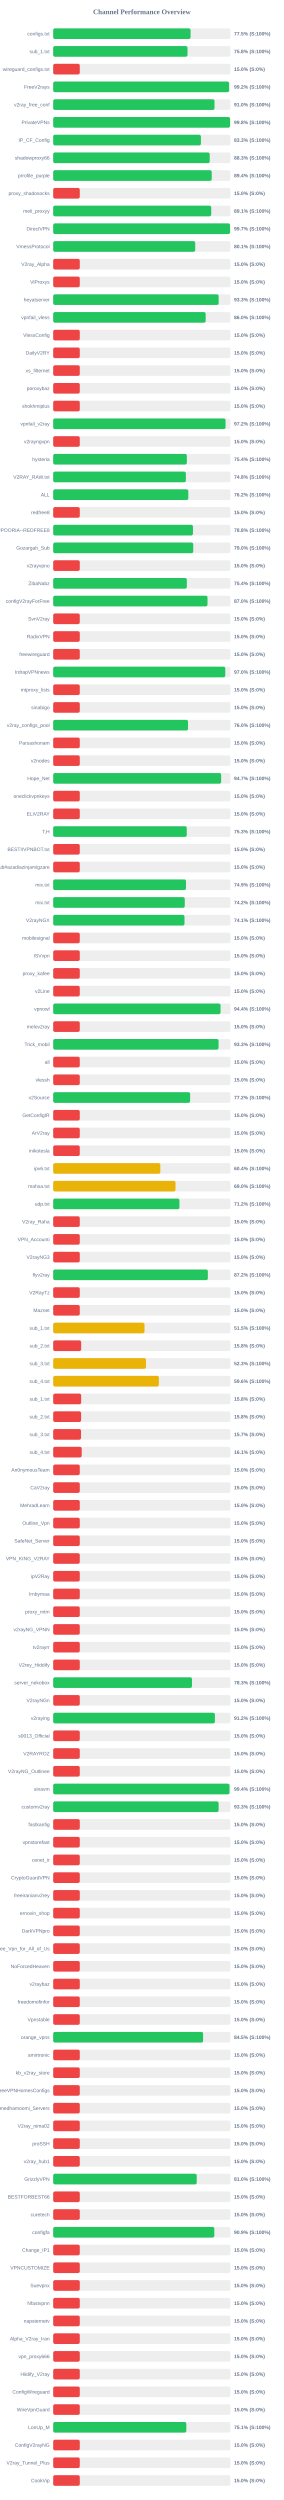
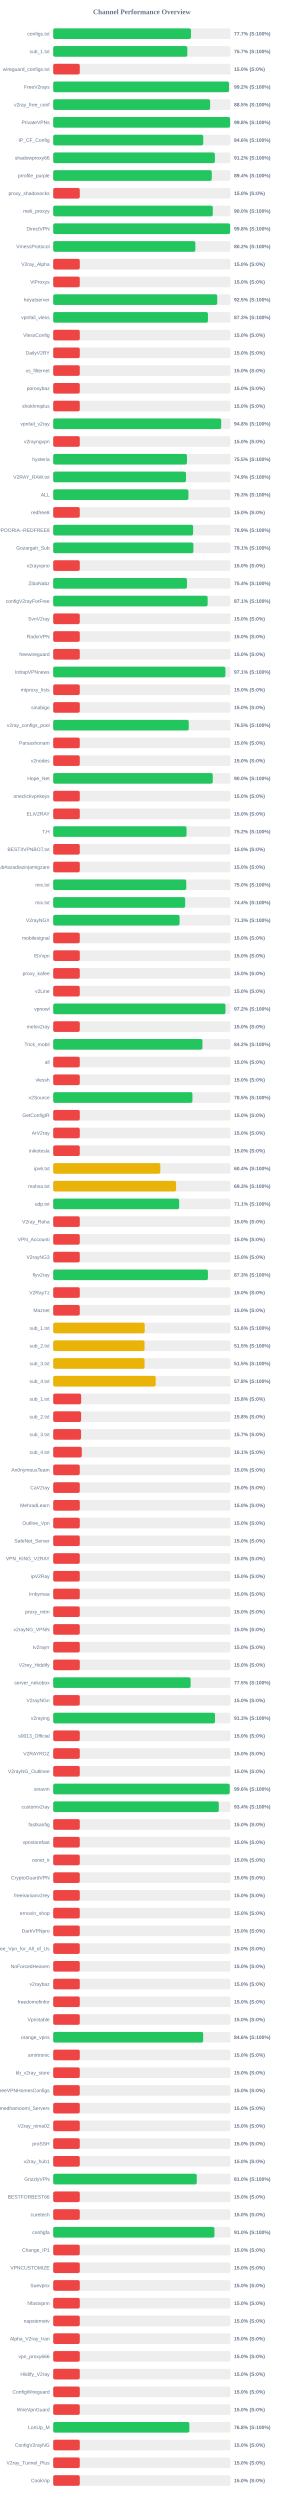
<svg xmlns="http://www.w3.org/2000/svg" width="800" height="7050" version="1.1">
  <style>
        .row { font: 14px Arial; fill: #64748b; }
        .score { font: bold 14px Arial; fill: #64748b; }
    </style>
  <text x="400" y="40" text-anchor="middle" font-size="20px" font-weight="bold" fill="#64748b">Channel Performance Overview</text>
  <rect x="150" y="80" width="500" height="30" fill="#eee" rx="5" />
-   <rect x="150" y="80" width="387.4" height="30" fill="#22c55e" rx="5" />
+   <rect x="150" y="80" width="388.5" height="30" fill="#22c55e" rx="5" />
  <text x="140" y="100" text-anchor="end" class="row">configs.txt</text>
-   <text x="660" y="100" text-anchor="start" class="score">77.5% (S:100%)</text>
+   <text x="660" y="100" text-anchor="start" class="score">77.7% (S:100%)</text>
  <rect x="150" y="130" width="500" height="30" fill="#eee" rx="5" />
-   <rect x="150" y="130" width="378.8" height="30" fill="#22c55e" rx="5" />
+   <rect x="150" y="130" width="378.3" height="30" fill="#22c55e" rx="5" />
  <text x="140" y="150" text-anchor="end" class="row">sub_1.txt</text>
-   <text x="660" y="150" text-anchor="start" class="score">75.8% (S:100%)</text>
+   <text x="660" y="150" text-anchor="start" class="score">75.7% (S:100%)</text>
  <rect x="150" y="180" width="500" height="30" fill="#eee" rx="5" />
  <rect x="150" y="180" width="75.0" height="30" fill="#ef4444" rx="5" />
  <text x="140" y="200" text-anchor="end" class="row">wireguard_configs.txt</text>
  <text x="660" y="200" text-anchor="start" class="score">15.0% (S:0%)</text>
  <rect x="150" y="230" width="500" height="30" fill="#eee" rx="5" />
-   <rect x="150" y="230" width="495.9" height="30" fill="#22c55e" rx="5" />
+   <rect x="150" y="230" width="495.8" height="30" fill="#22c55e" rx="5" />
  <text x="140" y="250" text-anchor="end" class="row">FreeV2rays</text>
  <text x="660" y="250" text-anchor="start" class="score">99.2% (S:100%)</text>
  <rect x="150" y="280" width="500" height="30" fill="#eee" rx="5" />
-   <rect x="150" y="280" width="454.95" height="30" fill="#22c55e" rx="5" />
+   <rect x="150" y="280" width="442.55" height="30" fill="#22c55e" rx="5" />
  <text x="140" y="300" text-anchor="end" class="row">v2ray_free_conf</text>
-   <text x="660" y="300" text-anchor="start" class="score">91.0% (S:100%)</text>
+   <text x="660" y="300" text-anchor="start" class="score">88.5% (S:100%)</text>
  <rect x="150" y="330" width="500" height="30" fill="#eee" rx="5" />
-   <rect x="150" y="330" width="498.75" height="30" fill="#22c55e" rx="5" />
+   <rect x="150" y="330" width="498.9" height="30" fill="#22c55e" rx="5" />
  <text x="140" y="350" text-anchor="end" class="row">PrivateVPNs</text>
  <text x="660" y="350" text-anchor="start" class="score">99.8% (S:100%)</text>
  <rect x="150" y="380" width="500" height="30" fill="#eee" rx="5" />
-   <rect x="150" y="380" width="416.6" height="30" fill="#22c55e" rx="5" />
+   <rect x="150" y="380" width="423.2" height="30" fill="#22c55e" rx="5" />
  <text x="140" y="400" text-anchor="end" class="row">IP_CF_Config</text>
-   <text x="660" y="400" text-anchor="start" class="score">83.3% (S:100%)</text>
+   <text x="660" y="400" text-anchor="start" class="score">84.6% (S:100%)</text>
  <rect x="150" y="430" width="500" height="30" fill="#eee" rx="5" />
-   <rect x="150" y="430" width="441.35" height="30" fill="#22c55e" rx="5" />
+   <rect x="150" y="430" width="455.95" height="30" fill="#22c55e" rx="5" />
  <text x="140" y="450" text-anchor="end" class="row">shadowproxy66</text>
-   <text x="660" y="450" text-anchor="start" class="score">88.3% (S:100%)</text>
+   <text x="660" y="450" text-anchor="start" class="score">91.2% (S:100%)</text>
  <rect x="150" y="480" width="500" height="30" fill="#eee" rx="5" />
-   <rect x="150" y="480" width="447.05" height="30" fill="#22c55e" rx="5" />
+   <rect x="150" y="480" width="447.2" height="30" fill="#22c55e" rx="5" />
  <text x="140" y="500" text-anchor="end" class="row">prrofile_purple</text>
  <text x="660" y="500" text-anchor="start" class="score">89.4% (S:100%)</text>
  <rect x="150" y="530" width="500" height="30" fill="#eee" rx="5" />
  <rect x="150" y="530" width="75.0" height="30" fill="#ef4444" rx="5" />
  <text x="140" y="550" text-anchor="end" class="row">proxy_shadosocks</text>
  <text x="660" y="550" text-anchor="start" class="score">15.0% (S:0%)</text>
  <rect x="150" y="580" width="500" height="30" fill="#eee" rx="5" />
-   <rect x="150" y="580" width="445.7" height="30" fill="#22c55e" rx="5" />
+   <rect x="150" y="580" width="450.15" height="30" fill="#22c55e" rx="5" />
  <text x="140" y="600" text-anchor="end" class="row">meli_proxyy</text>
-   <text x="660" y="600" text-anchor="start" class="score">89.1% (S:100%)</text>
+   <text x="660" y="600" text-anchor="start" class="score">90.0% (S:100%)</text>
  <rect x="150" y="630" width="500" height="30" fill="#eee" rx="5" />
-   <rect x="150" y="630" width="498.7" height="30" fill="#22c55e" rx="5" />
+   <rect x="150" y="630" width="498.95" height="30" fill="#22c55e" rx="5" />
  <text x="140" y="650" text-anchor="end" class="row">DirectVPN</text>
-   <text x="660" y="650" text-anchor="start" class="score">99.7% (S:100%)</text>
+   <text x="660" y="650" text-anchor="start" class="score">99.8% (S:100%)</text>
  <rect x="150" y="680" width="500" height="30" fill="#eee" rx="5" />
-   <rect x="150" y="680" width="400.55" height="30" fill="#22c55e" rx="5" />
+   <rect x="150" y="680" width="400.9" height="30" fill="#22c55e" rx="5" />
  <text x="140" y="700" text-anchor="end" class="row">VmessProtocol</text>
-   <text x="660" y="700" text-anchor="start" class="score">80.1% (S:100%)</text>
+   <text x="660" y="700" text-anchor="start" class="score">80.2% (S:100%)</text>
  <rect x="150" y="730" width="500" height="30" fill="#eee" rx="5" />
  <rect x="150" y="730" width="75.0" height="30" fill="#ef4444" rx="5" />
  <text x="140" y="750" text-anchor="end" class="row">V2ray_Alpha</text>
  <text x="660" y="750" text-anchor="start" class="score">15.0% (S:0%)</text>
  <rect x="150" y="780" width="500" height="30" fill="#eee" rx="5" />
  <rect x="150" y="780" width="75.0" height="30" fill="#ef4444" rx="5" />
  <text x="140" y="800" text-anchor="end" class="row">ViProxys</text>
  <text x="660" y="800" text-anchor="start" class="score">15.0% (S:0%)</text>
  <rect x="150" y="830" width="500" height="30" fill="#eee" rx="5" />
-   <rect x="150" y="830" width="466.6" height="30" fill="#22c55e" rx="5" />
+   <rect x="150" y="830" width="462.55" height="30" fill="#22c55e" rx="5" />
  <text x="140" y="850" text-anchor="end" class="row">heyatserver</text>
-   <text x="660" y="850" text-anchor="start" class="score">93.3% (S:100%)</text>
+   <text x="660" y="850" text-anchor="start" class="score">92.5% (S:100%)</text>
  <rect x="150" y="880" width="500" height="30" fill="#eee" rx="5" />
-   <rect x="150" y="880" width="429.95" height="30" fill="#22c55e" rx="5" />
+   <rect x="150" y="880" width="436.4" height="30" fill="#22c55e" rx="5" />
  <text x="140" y="900" text-anchor="end" class="row">vpnfail_vless</text>
-   <text x="660" y="900" text-anchor="start" class="score">86.0% (S:100%)</text>
+   <text x="660" y="900" text-anchor="start" class="score">87.3% (S:100%)</text>
  <rect x="150" y="930" width="500" height="30" fill="#eee" rx="5" />
  <rect x="150" y="930" width="75.0" height="30" fill="#ef4444" rx="5" />
  <text x="140" y="950" text-anchor="end" class="row">VlessConfig</text>
  <text x="660" y="950" text-anchor="start" class="score">15.0% (S:0%)</text>
  <rect x="150" y="980" width="500" height="30" fill="#eee" rx="5" />
  <rect x="150" y="980" width="75.0" height="30" fill="#ef4444" rx="5" />
  <text x="140" y="1000" text-anchor="end" class="row">DailyV2RY</text>
  <text x="660" y="1000" text-anchor="start" class="score">15.0% (S:0%)</text>
  <rect x="150" y="1030" width="500" height="30" fill="#eee" rx="5" />
  <rect x="150" y="1030" width="75.0" height="30" fill="#ef4444" rx="5" />
  <text x="140" y="1050" text-anchor="end" class="row">xs_filternet</text>
  <text x="660" y="1050" text-anchor="start" class="score">15.0% (S:0%)</text>
  <rect x="150" y="1080" width="500" height="30" fill="#eee" rx="5" />
  <rect x="150" y="1080" width="75.0" height="30" fill="#ef4444" rx="5" />
  <text x="140" y="1100" text-anchor="end" class="row">poroxybaz</text>
  <text x="660" y="1100" text-anchor="start" class="score">15.0% (S:0%)</text>
  <rect x="150" y="1130" width="500" height="30" fill="#eee" rx="5" />
  <rect x="150" y="1130" width="75.0" height="30" fill="#ef4444" rx="5" />
  <text x="140" y="1150" text-anchor="end" class="row">shokhmiplus</text>
  <text x="660" y="1150" text-anchor="start" class="score">15.0% (S:0%)</text>
  <rect x="150" y="1180" width="500" height="30" fill="#eee" rx="5" />
-   <rect x="150" y="1180" width="486.1" height="30" fill="#22c55e" rx="5" />
+   <rect x="150" y="1180" width="473.75" height="30" fill="#22c55e" rx="5" />
  <text x="140" y="1200" text-anchor="end" class="row">vpnfail_v2ray</text>
-   <text x="660" y="1200" text-anchor="start" class="score">97.2% (S:100%)</text>
+   <text x="660" y="1200" text-anchor="start" class="score">94.8% (S:100%)</text>
  <rect x="150" y="1230" width="500" height="30" fill="#eee" rx="5" />
  <rect x="150" y="1230" width="75.0" height="30" fill="#ef4444" rx="5" />
  <text x="140" y="1250" text-anchor="end" class="row">v2rayngvpn</text>
  <text x="660" y="1250" text-anchor="start" class="score">15.0% (S:0%)</text>
  <rect x="150" y="1280" width="500" height="30" fill="#eee" rx="5" />
-   <rect x="150" y="1280" width="376.95" height="30" fill="#22c55e" rx="5" />
+   <rect x="150" y="1280" width="377.25" height="30" fill="#22c55e" rx="5" />
  <text x="140" y="1300" text-anchor="end" class="row">hysteria</text>
-   <text x="660" y="1300" text-anchor="start" class="score">75.4% (S:100%)</text>
+   <text x="660" y="1300" text-anchor="start" class="score">75.5% (S:100%)</text>
  <rect x="150" y="1330" width="500" height="30" fill="#eee" rx="5" />
-   <rect x="150" y="1330" width="374.2" height="30" fill="#22c55e" rx="5" />
+   <rect x="150" y="1330" width="374.55" height="30" fill="#22c55e" rx="5" />
  <text x="140" y="1350" text-anchor="end" class="row">V2RAY_RAW.txt</text>
-   <text x="660" y="1350" text-anchor="start" class="score">74.8% (S:100%)</text>
+   <text x="660" y="1350" text-anchor="start" class="score">74.9% (S:100%)</text>
  <rect x="150" y="1380" width="500" height="30" fill="#eee" rx="5" />
-   <rect x="150" y="1380" width="381.05" height="30" fill="#22c55e" rx="5" />
+   <rect x="150" y="1380" width="381.35" height="30" fill="#22c55e" rx="5" />
  <text x="140" y="1400" text-anchor="end" class="row">ALL</text>
-   <text x="660" y="1400" text-anchor="start" class="score">76.2% (S:100%)</text>
+   <text x="660" y="1400" text-anchor="start" class="score">76.3% (S:100%)</text>
  <rect x="150" y="1430" width="500" height="30" fill="#eee" rx="5" />
  <rect x="150" y="1430" width="75.0" height="30" fill="#ef4444" rx="5" />
  <text x="140" y="1450" text-anchor="end" class="row">redfree8</text>
  <text x="660" y="1450" text-anchor="start" class="score">15.0% (S:0%)</text>
  <rect x="150" y="1480" width="500" height="30" fill="#eee" rx="5" />
-   <rect x="150" y="1480" width="394.15" height="30" fill="#22c55e" rx="5" />
+   <rect x="150" y="1480" width="394.6" height="30" fill="#22c55e" rx="5" />
  <text x="140" y="1500" text-anchor="end" class="row">POORIA--REDFREE8.txt#POORIA--REDFREE8</text>
-   <text x="660" y="1500" text-anchor="start" class="score">78.8% (S:100%)</text>
+   <text x="660" y="1500" text-anchor="start" class="score">78.9% (S:100%)</text>
  <rect x="150" y="1530" width="500" height="30" fill="#eee" rx="5" />
-   <rect x="150" y="1530" width="394.95" height="30" fill="#22c55e" rx="5" />
+   <rect x="150" y="1530" width="395.35" height="30" fill="#22c55e" rx="5" />
  <text x="140" y="1550" text-anchor="end" class="row">Gozargah_Sub</text>
-   <text x="660" y="1550" text-anchor="start" class="score">79.0% (S:100%)</text>
+   <text x="660" y="1550" text-anchor="start" class="score">79.1% (S:100%)</text>
  <rect x="150" y="1580" width="500" height="30" fill="#eee" rx="5" />
  <rect x="150" y="1580" width="75.0" height="30" fill="#ef4444" rx="5" />
  <text x="140" y="1600" text-anchor="end" class="row">v2rayvpno</text>
  <text x="660" y="1600" text-anchor="start" class="score">15.0% (S:0%)</text>
  <rect x="150" y="1630" width="500" height="30" fill="#eee" rx="5" />
-   <rect x="150" y="1630" width="376.9" height="30" fill="#22c55e" rx="5" />
+   <rect x="150" y="1630" width="377.2" height="30" fill="#22c55e" rx="5" />
  <text x="140" y="1650" text-anchor="end" class="row">ZibaNabz</text>
  <text x="660" y="1650" text-anchor="start" class="score">75.4% (S:100%)</text>
  <rect x="150" y="1680" width="500" height="30" fill="#eee" rx="5" />
-   <rect x="150" y="1680" width="435.2" height="30" fill="#22c55e" rx="5" />
+   <rect x="150" y="1680" width="435.55" height="30" fill="#22c55e" rx="5" />
  <text x="140" y="1700" text-anchor="end" class="row">configV2rayForFree</text>
-   <text x="660" y="1700" text-anchor="start" class="score">87.0% (S:100%)</text>
+   <text x="660" y="1700" text-anchor="start" class="score">87.1% (S:100%)</text>
  <rect x="150" y="1730" width="500" height="30" fill="#eee" rx="5" />
  <rect x="150" y="1730" width="75.0" height="30" fill="#ef4444" rx="5" />
  <text x="140" y="1750" text-anchor="end" class="row">SvnV2ray</text>
  <text x="660" y="1750" text-anchor="start" class="score">15.0% (S:0%)</text>
  <rect x="150" y="1780" width="500" height="30" fill="#eee" rx="5" />
  <rect x="150" y="1780" width="75.0" height="30" fill="#ef4444" rx="5" />
  <text x="140" y="1800" text-anchor="end" class="row">RadixVPN</text>
  <text x="660" y="1800" text-anchor="start" class="score">15.0% (S:0%)</text>
  <rect x="150" y="1830" width="500" height="30" fill="#eee" rx="5" />
  <rect x="150" y="1830" width="75.0" height="30" fill="#ef4444" rx="5" />
  <text x="140" y="1850" text-anchor="end" class="row">freewireguard</text>
  <text x="660" y="1850" text-anchor="start" class="score">15.0% (S:0%)</text>
  <rect x="150" y="1880" width="500" height="30" fill="#eee" rx="5" />
-   <rect x="150" y="1880" width="485.25" height="30" fill="#22c55e" rx="5" />
+   <rect x="150" y="1880" width="485.65" height="30" fill="#22c55e" rx="5" />
  <text x="140" y="1900" text-anchor="end" class="row">IrdrapVPNnews</text>
-   <text x="660" y="1900" text-anchor="start" class="score">97.0% (S:100%)</text>
+   <text x="660" y="1900" text-anchor="start" class="score">97.1% (S:100%)</text>
  <rect x="150" y="1930" width="500" height="30" fill="#eee" rx="5" />
  <rect x="150" y="1930" width="75.0" height="30" fill="#ef4444" rx="5" />
  <text x="140" y="1950" text-anchor="end" class="row">mtproxy_lists</text>
  <text x="660" y="1950" text-anchor="start" class="score">15.0% (S:0%)</text>
  <rect x="150" y="1980" width="500" height="30" fill="#eee" rx="5" />
  <rect x="150" y="1980" width="75.0" height="30" fill="#ef4444" rx="5" />
  <text x="140" y="2000" text-anchor="end" class="row">sinabigo</text>
  <text x="660" y="2000" text-anchor="start" class="score">15.0% (S:0%)</text>
  <rect x="150" y="2030" width="500" height="30" fill="#eee" rx="5" />
-   <rect x="150" y="2030" width="380.25" height="30" fill="#22c55e" rx="5" />
+   <rect x="150" y="2030" width="382.3" height="30" fill="#22c55e" rx="5" />
  <text x="140" y="2050" text-anchor="end" class="row">v2ray_configs_pool</text>
-   <text x="660" y="2050" text-anchor="start" class="score">76.0% (S:100%)</text>
+   <text x="660" y="2050" text-anchor="start" class="score">76.5% (S:100%)</text>
  <rect x="150" y="2080" width="500" height="30" fill="#eee" rx="5" />
  <rect x="150" y="2080" width="75.0" height="30" fill="#ef4444" rx="5" />
  <text x="140" y="2100" text-anchor="end" class="row">Parsashonam</text>
  <text x="660" y="2100" text-anchor="start" class="score">15.0% (S:0%)</text>
  <rect x="150" y="2130" width="500" height="30" fill="#eee" rx="5" />
  <rect x="150" y="2130" width="75.0" height="30" fill="#ef4444" rx="5" />
  <text x="140" y="2150" text-anchor="end" class="row">v2nodes</text>
  <text x="660" y="2150" text-anchor="start" class="score">15.0% (S:0%)</text>
  <rect x="150" y="2180" width="500" height="30" fill="#eee" rx="5" />
-   <rect x="150" y="2180" width="473.65" height="30" fill="#22c55e" rx="5" />
+   <rect x="150" y="2180" width="450.0" height="30" fill="#22c55e" rx="5" />
  <text x="140" y="2200" text-anchor="end" class="row">Hope_Net</text>
-   <text x="660" y="2200" text-anchor="start" class="score">94.7% (S:100%)</text>
+   <text x="660" y="2200" text-anchor="start" class="score">90.0% (S:100%)</text>
  <rect x="150" y="2230" width="500" height="30" fill="#eee" rx="5" />
  <rect x="150" y="2230" width="75.0" height="30" fill="#ef4444" rx="5" />
  <text x="140" y="2250" text-anchor="end" class="row">oneclickvpnkeys</text>
  <text x="660" y="2250" text-anchor="start" class="score">15.0% (S:0%)</text>
  <rect x="150" y="2280" width="500" height="30" fill="#eee" rx="5" />
  <rect x="150" y="2280" width="75.0" height="30" fill="#ef4444" rx="5" />
  <text x="140" y="2300" text-anchor="end" class="row">ELiV2RAY</text>
  <text x="660" y="2300" text-anchor="start" class="score">15.0% (S:0%)</text>
  <rect x="150" y="2330" width="500" height="30" fill="#eee" rx="5" />
-   <rect x="150" y="2330" width="376.65" height="30" fill="#22c55e" rx="5" />
+   <rect x="150" y="2330" width="376.1" height="30" fill="#22c55e" rx="5" />
  <text x="140" y="2350" text-anchor="end" class="row">T,H</text>
-   <text x="660" y="2350" text-anchor="start" class="score">75.3% (S:100%)</text>
+   <text x="660" y="2350" text-anchor="start" class="score">75.2% (S:100%)</text>
  <rect x="150" y="2380" width="500" height="30" fill="#eee" rx="5" />
  <rect x="150" y="2380" width="75.0" height="30" fill="#ef4444" rx="5" />
  <text x="140" y="2400" text-anchor="end" class="row">BESTIIVPNBOT.txt</text>
  <text x="660" y="2400" text-anchor="start" class="score">15.0% (S:0%)</text>
  <rect x="150" y="2430" width="500" height="30" fill="#eee" rx="5" />
  <rect x="150" y="2430" width="75.0" height="30" fill="#ef4444" rx="5" />
  <text x="140" y="2450" text-anchor="end" class="row">Sub#azadiazinjamigzare</text>
  <text x="660" y="2450" text-anchor="start" class="score">15.0% (S:0%)</text>
  <rect x="150" y="2480" width="500" height="30" fill="#eee" rx="5" />
-   <rect x="150" y="2480" width="374.5" height="30" fill="#22c55e" rx="5" />
+   <rect x="150" y="2480" width="375.25" height="30" fill="#22c55e" rx="5" />
  <text x="140" y="2500" text-anchor="end" class="row">mix.txt</text>
-   <text x="660" y="2500" text-anchor="start" class="score">74.9% (S:100%)</text>
+   <text x="660" y="2500" text-anchor="start" class="score">75.0% (S:100%)</text>
  <rect x="150" y="2530" width="500" height="30" fill="#eee" rx="5" />
-   <rect x="150" y="2530" width="371.05" height="30" fill="#22c55e" rx="5" />
+   <rect x="150" y="2530" width="372.15" height="30" fill="#22c55e" rx="5" />
  <text x="140" y="2550" text-anchor="end" class="row">mix.txt</text>
-   <text x="660" y="2550" text-anchor="start" class="score">74.2% (S:100%)</text>
+   <text x="660" y="2550" text-anchor="start" class="score">74.4% (S:100%)</text>
  <rect x="150" y="2580" width="500" height="30" fill="#eee" rx="5" />
-   <rect x="150" y="2580" width="370.3" height="30" fill="#22c55e" rx="5" />
+   <rect x="150" y="2580" width="356.4" height="30" fill="#22c55e" rx="5" />
  <text x="140" y="2600" text-anchor="end" class="row">V2rayNGX</text>
-   <text x="660" y="2600" text-anchor="start" class="score">74.1% (S:100%)</text>
+   <text x="660" y="2600" text-anchor="start" class="score">71.3% (S:100%)</text>
  <rect x="150" y="2630" width="500" height="30" fill="#eee" rx="5" />
  <rect x="150" y="2630" width="75.0" height="30" fill="#ef4444" rx="5" />
  <text x="140" y="2650" text-anchor="end" class="row">mobilesignal</text>
  <text x="660" y="2650" text-anchor="start" class="score">15.0% (S:0%)</text>
  <rect x="150" y="2680" width="500" height="30" fill="#eee" rx="5" />
  <rect x="150" y="2680" width="75.0" height="30" fill="#ef4444" rx="5" />
  <text x="140" y="2700" text-anchor="end" class="row">ISVvpn</text>
  <text x="660" y="2700" text-anchor="start" class="score">15.0% (S:0%)</text>
  <rect x="150" y="2730" width="500" height="30" fill="#eee" rx="5" />
  <rect x="150" y="2730" width="75.0" height="30" fill="#ef4444" rx="5" />
  <text x="140" y="2750" text-anchor="end" class="row">proxy_kafee</text>
  <text x="660" y="2750" text-anchor="start" class="score">15.0% (S:0%)</text>
  <rect x="150" y="2780" width="500" height="30" fill="#eee" rx="5" />
  <rect x="150" y="2780" width="75.0" height="30" fill="#ef4444" rx="5" />
  <text x="140" y="2800" text-anchor="end" class="row">v2Line</text>
  <text x="660" y="2800" text-anchor="start" class="score">15.0% (S:0%)</text>
  <rect x="150" y="2830" width="500" height="30" fill="#eee" rx="5" />
-   <rect x="150" y="2830" width="471.95" height="30" fill="#22c55e" rx="5" />
+   <rect x="150" y="2830" width="485.85" height="30" fill="#22c55e" rx="5" />
  <text x="140" y="2850" text-anchor="end" class="row">vpnowl</text>
-   <text x="660" y="2850" text-anchor="start" class="score">94.4% (S:100%)</text>
+   <text x="660" y="2850" text-anchor="start" class="score">97.2% (S:100%)</text>
  <rect x="150" y="2880" width="500" height="30" fill="#eee" rx="5" />
  <rect x="150" y="2880" width="75.0" height="30" fill="#ef4444" rx="5" />
  <text x="140" y="2900" text-anchor="end" class="row">melov2ray</text>
  <text x="660" y="2900" text-anchor="start" class="score">15.0% (S:0%)</text>
  <rect x="150" y="2930" width="500" height="30" fill="#eee" rx="5" />
-   <rect x="150" y="2930" width="466.35" height="30" fill="#22c55e" rx="5" />
+   <rect x="150" y="2930" width="420.85" height="30" fill="#22c55e" rx="5" />
  <text x="140" y="2950" text-anchor="end" class="row">Trick_mobil</text>
-   <text x="660" y="2950" text-anchor="start" class="score">93.3% (S:100%)</text>
+   <text x="660" y="2950" text-anchor="start" class="score">84.2% (S:100%)</text>
  <rect x="150" y="2980" width="500" height="30" fill="#eee" rx="5" />
  <rect x="150" y="2980" width="75.0" height="30" fill="#ef4444" rx="5" />
  <text x="140" y="3000" text-anchor="end" class="row">all</text>
  <text x="660" y="3000" text-anchor="start" class="score">15.0% (S:0%)</text>
  <rect x="150" y="3030" width="500" height="30" fill="#eee" rx="5" />
  <rect x="150" y="3030" width="75.0" height="30" fill="#ef4444" rx="5" />
  <text x="140" y="3050" text-anchor="end" class="row">vlessh</text>
  <text x="660" y="3050" text-anchor="start" class="score">15.0% (S:0%)</text>
  <rect x="150" y="3080" width="500" height="30" fill="#eee" rx="5" />
-   <rect x="150" y="3080" width="386.15" height="30" fill="#22c55e" rx="5" />
+   <rect x="150" y="3080" width="392.7" height="30" fill="#22c55e" rx="5" />
  <text x="140" y="3100" text-anchor="end" class="row">v2Source</text>
-   <text x="660" y="3100" text-anchor="start" class="score">77.2% (S:100%)</text>
+   <text x="660" y="3100" text-anchor="start" class="score">78.5% (S:100%)</text>
  <rect x="150" y="3130" width="500" height="30" fill="#eee" rx="5" />
  <rect x="150" y="3130" width="75.0" height="30" fill="#ef4444" rx="5" />
  <text x="140" y="3150" text-anchor="end" class="row">GetConfigIR</text>
  <text x="660" y="3150" text-anchor="start" class="score">15.0% (S:0%)</text>
  <rect x="150" y="3180" width="500" height="30" fill="#eee" rx="5" />
  <rect x="150" y="3180" width="75.0" height="30" fill="#ef4444" rx="5" />
  <text x="140" y="3200" text-anchor="end" class="row">ArV2ray</text>
  <text x="660" y="3200" text-anchor="start" class="score">15.0% (S:0%)</text>
  <rect x="150" y="3230" width="500" height="30" fill="#eee" rx="5" />
  <rect x="150" y="3230" width="75.0" height="30" fill="#ef4444" rx="5" />
  <text x="140" y="3250" text-anchor="end" class="row">inikotesla</text>
  <text x="660" y="3250" text-anchor="start" class="score">15.0% (S:0%)</text>
  <rect x="150" y="3280" width="500" height="30" fill="#eee" rx="5" />
  <rect x="150" y="3280" width="302.1" height="30" fill="#eab308" rx="5" />
  <text x="140" y="3300" text-anchor="end" class="row">ipv6.txt</text>
  <text x="660" y="3300" text-anchor="start" class="score">60.4% (S:100%)</text>
  <rect x="150" y="3330" width="500" height="30" fill="#eee" rx="5" />
-   <rect x="150" y="3330" width="344.9" height="30" fill="#eab308" rx="5" />
+   <rect x="150" y="3330" width="346.6" height="30" fill="#eab308" rx="5" />
  <text x="140" y="3350" text-anchor="end" class="row">mahsa.txt</text>
-   <text x="660" y="3350" text-anchor="start" class="score">69.0% (S:100%)</text>
+   <text x="660" y="3350" text-anchor="start" class="score">69.3% (S:100%)</text>
  <rect x="150" y="3380" width="500" height="30" fill="#eee" rx="5" />
-   <rect x="150" y="3380" width="356.0" height="30" fill="#22c55e" rx="5" />
+   <rect x="150" y="3380" width="355.3" height="30" fill="#22c55e" rx="5" />
  <text x="140" y="3400" text-anchor="end" class="row">udp.txt</text>
-   <text x="660" y="3400" text-anchor="start" class="score">71.2% (S:100%)</text>
+   <text x="660" y="3400" text-anchor="start" class="score">71.1% (S:100%)</text>
  <rect x="150" y="3430" width="500" height="30" fill="#eee" rx="5" />
  <rect x="150" y="3430" width="75.0" height="30" fill="#ef4444" rx="5" />
  <text x="140" y="3450" text-anchor="end" class="row">V2ray_Raha</text>
  <text x="660" y="3450" text-anchor="start" class="score">15.0% (S:0%)</text>
  <rect x="150" y="3480" width="500" height="30" fill="#eee" rx="5" />
  <rect x="150" y="3480" width="75.0" height="30" fill="#ef4444" rx="5" />
  <text x="140" y="3500" text-anchor="end" class="row">VPN_Accounti</text>
  <text x="660" y="3500" text-anchor="start" class="score">15.0% (S:0%)</text>
  <rect x="150" y="3530" width="500" height="30" fill="#eee" rx="5" />
  <rect x="150" y="3530" width="75.0" height="30" fill="#ef4444" rx="5" />
  <text x="140" y="3550" text-anchor="end" class="row">V2rayNG3</text>
  <text x="660" y="3550" text-anchor="start" class="score">15.0% (S:0%)</text>
  <rect x="150" y="3580" width="500" height="30" fill="#eee" rx="5" />
-   <rect x="150" y="3580" width="436.15" height="30" fill="#22c55e" rx="5" />
+   <rect x="150" y="3580" width="436.35" height="30" fill="#22c55e" rx="5" />
  <text x="140" y="3600" text-anchor="end" class="row">flyv2ray</text>
-   <text x="660" y="3600" text-anchor="start" class="score">87.2% (S:100%)</text>
+   <text x="660" y="3600" text-anchor="start" class="score">87.3% (S:100%)</text>
  <rect x="150" y="3630" width="500" height="30" fill="#eee" rx="5" />
  <rect x="150" y="3630" width="75.0" height="30" fill="#ef4444" rx="5" />
  <text x="140" y="3650" text-anchor="end" class="row">V2RayTz</text>
  <text x="660" y="3650" text-anchor="start" class="score">15.0% (S:0%)</text>
  <rect x="150" y="3680" width="500" height="30" fill="#eee" rx="5" />
  <rect x="150" y="3680" width="75.0" height="30" fill="#ef4444" rx="5" />
  <text x="140" y="3700" text-anchor="end" class="row">Maznet</text>
  <text x="660" y="3700" text-anchor="start" class="score">15.0% (S:0%)</text>
  <rect x="150" y="3730" width="500" height="30" fill="#eee" rx="5" />
-   <rect x="150" y="3730" width="257.5" height="30" fill="#eab308" rx="5" />
+   <rect x="150" y="3730" width="258.1" height="30" fill="#eab308" rx="5" />
  <text x="140" y="3750" text-anchor="end" class="row">sub_1.txt</text>
-   <text x="660" y="3750" text-anchor="start" class="score">51.5% (S:100%)</text>
+   <text x="660" y="3750" text-anchor="start" class="score">51.6% (S:100%)</text>
  <rect x="150" y="3780" width="500" height="30" fill="#eee" rx="5" />
-   <rect x="150" y="3780" width="78.9" height="30" fill="#ef4444" rx="5" />
+   <rect x="150" y="3780" width="257.6" height="30" fill="#eab308" rx="5" />
  <text x="140" y="3800" text-anchor="end" class="row">sub_2.txt</text>
-   <text x="660" y="3800" text-anchor="start" class="score">15.8% (S:0%)</text>
+   <text x="660" y="3800" text-anchor="start" class="score">51.5% (S:100%)</text>
  <rect x="150" y="3830" width="500" height="30" fill="#eee" rx="5" />
-   <rect x="150" y="3830" width="261.7" height="30" fill="#eab308" rx="5" />
+   <rect x="150" y="3830" width="257.65" height="30" fill="#eab308" rx="5" />
  <text x="140" y="3850" text-anchor="end" class="row">sub_3.txt</text>
-   <text x="660" y="3850" text-anchor="start" class="score">52.3% (S:100%)</text>
+   <text x="660" y="3850" text-anchor="start" class="score">51.5% (S:100%)</text>
  <rect x="150" y="3880" width="500" height="30" fill="#eee" rx="5" />
-   <rect x="150" y="3880" width="298.05" height="30" fill="#eab308" rx="5" />
+   <rect x="150" y="3880" width="289.0" height="30" fill="#eab308" rx="5" />
  <text x="140" y="3900" text-anchor="end" class="row">sub_4.txt</text>
-   <text x="660" y="3900" text-anchor="start" class="score">59.6% (S:100%)</text>
+   <text x="660" y="3900" text-anchor="start" class="score">57.8% (S:100%)</text>
  <rect x="150" y="3930" width="500" height="30" fill="#eee" rx="5" />
  <rect x="150" y="3930" width="78.9" height="30" fill="#ef4444" rx="5" />
  <text x="140" y="3950" text-anchor="end" class="row">sub_1.txt</text>
  <text x="660" y="3950" text-anchor="start" class="score">15.8% (S:0%)</text>
  <rect x="150" y="3980" width="500" height="30" fill="#eee" rx="5" />
  <rect x="150" y="3980" width="78.75" height="30" fill="#ef4444" rx="5" />
  <text x="140" y="4000" text-anchor="end" class="row">sub_2.txt</text>
  <text x="660" y="4000" text-anchor="start" class="score">15.8% (S:0%)</text>
  <rect x="150" y="4030" width="500" height="30" fill="#eee" rx="5" />
  <rect x="150" y="4030" width="78.5" height="30" fill="#ef4444" rx="5" />
  <text x="140" y="4050" text-anchor="end" class="row">sub_3.txt</text>
  <text x="660" y="4050" text-anchor="start" class="score">15.7% (S:0%)</text>
  <rect x="150" y="4080" width="500" height="30" fill="#eee" rx="5" />
-   <rect x="150" y="4080" width="80.4" height="30" fill="#ef4444" rx="5" />
+   <rect x="150" y="4080" width="80.65" height="30" fill="#ef4444" rx="5" />
  <text x="140" y="4100" text-anchor="end" class="row">sub_4.txt</text>
  <text x="660" y="4100" text-anchor="start" class="score">16.1% (S:0%)</text>
  <rect x="150" y="4130" width="500" height="30" fill="#eee" rx="5" />
  <rect x="150" y="4130" width="75.0" height="30" fill="#ef4444" rx="5" />
  <text x="140" y="4150" text-anchor="end" class="row">An0nymousTeam</text>
  <text x="660" y="4150" text-anchor="start" class="score">15.0% (S:0%)</text>
  <rect x="150" y="4180" width="500" height="30" fill="#eee" rx="5" />
  <rect x="150" y="4180" width="75.0" height="30" fill="#ef4444" rx="5" />
  <text x="140" y="4200" text-anchor="end" class="row">CaV2ray</text>
  <text x="660" y="4200" text-anchor="start" class="score">15.0% (S:0%)</text>
  <rect x="150" y="4230" width="500" height="30" fill="#eee" rx="5" />
  <rect x="150" y="4230" width="75.0" height="30" fill="#ef4444" rx="5" />
  <text x="140" y="4250" text-anchor="end" class="row">MehradLearn</text>
  <text x="660" y="4250" text-anchor="start" class="score">15.0% (S:0%)</text>
  <rect x="150" y="4280" width="500" height="30" fill="#eee" rx="5" />
  <rect x="150" y="4280" width="75.0" height="30" fill="#ef4444" rx="5" />
  <text x="140" y="4300" text-anchor="end" class="row">Outline_Vpn</text>
  <text x="660" y="4300" text-anchor="start" class="score">15.0% (S:0%)</text>
  <rect x="150" y="4330" width="500" height="30" fill="#eee" rx="5" />
  <rect x="150" y="4330" width="75.0" height="30" fill="#ef4444" rx="5" />
  <text x="140" y="4350" text-anchor="end" class="row">SafeNet_Server</text>
  <text x="660" y="4350" text-anchor="start" class="score">15.0% (S:0%)</text>
  <rect x="150" y="4380" width="500" height="30" fill="#eee" rx="5" />
  <rect x="150" y="4380" width="75.0" height="30" fill="#ef4444" rx="5" />
  <text x="140" y="4400" text-anchor="end" class="row">VPN_KING_V2RAY</text>
  <text x="660" y="4400" text-anchor="start" class="score">15.0% (S:0%)</text>
  <rect x="150" y="4430" width="500" height="30" fill="#eee" rx="5" />
  <rect x="150" y="4430" width="75.0" height="30" fill="#ef4444" rx="5" />
  <text x="140" y="4450" text-anchor="end" class="row">ipV2Ray</text>
  <text x="660" y="4450" text-anchor="start" class="score">15.0% (S:0%)</text>
  <rect x="150" y="4480" width="500" height="30" fill="#eee" rx="5" />
  <rect x="150" y="4480" width="75.0" height="30" fill="#ef4444" rx="5" />
  <text x="140" y="4500" text-anchor="end" class="row">lrnbymaa</text>
  <text x="660" y="4500" text-anchor="start" class="score">15.0% (S:0%)</text>
  <rect x="150" y="4530" width="500" height="30" fill="#eee" rx="5" />
  <rect x="150" y="4530" width="75.0" height="30" fill="#ef4444" rx="5" />
  <text x="140" y="4550" text-anchor="end" class="row">proxy_mtm</text>
  <text x="660" y="4550" text-anchor="start" class="score">15.0% (S:0%)</text>
  <rect x="150" y="4580" width="500" height="30" fill="#eee" rx="5" />
  <rect x="150" y="4580" width="75.0" height="30" fill="#ef4444" rx="5" />
  <text x="140" y="4600" text-anchor="end" class="row">v2rayNG_VPNN</text>
  <text x="660" y="4600" text-anchor="start" class="score">15.0% (S:0%)</text>
  <rect x="150" y="4630" width="500" height="30" fill="#eee" rx="5" />
  <rect x="150" y="4630" width="75.0" height="30" fill="#ef4444" rx="5" />
  <text x="140" y="4650" text-anchor="end" class="row">tv2rayrr</text>
  <text x="660" y="4650" text-anchor="start" class="score">15.0% (S:0%)</text>
  <rect x="150" y="4680" width="500" height="30" fill="#eee" rx="5" />
  <rect x="150" y="4680" width="75.0" height="30" fill="#ef4444" rx="5" />
  <text x="140" y="4700" text-anchor="end" class="row">V2rey_Hiddify</text>
  <text x="660" y="4700" text-anchor="start" class="score">15.0% (S:0%)</text>
  <rect x="150" y="4730" width="500" height="30" fill="#eee" rx="5" />
-   <rect x="150" y="4730" width="391.4" height="30" fill="#22c55e" rx="5" />
+   <rect x="150" y="4730" width="387.55" height="30" fill="#22c55e" rx="5" />
  <text x="140" y="4750" text-anchor="end" class="row">server_nekobox</text>
-   <text x="660" y="4750" text-anchor="start" class="score">78.3% (S:100%)</text>
+   <text x="660" y="4750" text-anchor="start" class="score">77.5% (S:100%)</text>
  <rect x="150" y="4780" width="500" height="30" fill="#eee" rx="5" />
  <rect x="150" y="4780" width="75.0" height="30" fill="#ef4444" rx="5" />
  <text x="140" y="4800" text-anchor="end" class="row">V2rayNGn</text>
  <text x="660" y="4800" text-anchor="start" class="score">15.0% (S:0%)</text>
  <rect x="150" y="4830" width="500" height="30" fill="#eee" rx="5" />
-   <rect x="150" y="4830" width="456.0" height="30" fill="#22c55e" rx="5" />
+   <rect x="150" y="4830" width="456.35" height="30" fill="#22c55e" rx="5" />
  <text x="140" y="4850" text-anchor="end" class="row">v2raying</text>
-   <text x="660" y="4850" text-anchor="start" class="score">91.2% (S:100%)</text>
+   <text x="660" y="4850" text-anchor="start" class="score">91.3% (S:100%)</text>
  <rect x="150" y="4880" width="500" height="30" fill="#eee" rx="5" />
  <rect x="150" y="4880" width="75.0" height="30" fill="#ef4444" rx="5" />
  <text x="140" y="4900" text-anchor="end" class="row">s0013_Official</text>
  <text x="660" y="4900" text-anchor="start" class="score">15.0% (S:0%)</text>
  <rect x="150" y="4930" width="500" height="30" fill="#eee" rx="5" />
  <rect x="150" y="4930" width="75.0" height="30" fill="#ef4444" rx="5" />
  <text x="140" y="4950" text-anchor="end" class="row">V2RAYROZ</text>
  <text x="660" y="4950" text-anchor="start" class="score">15.0% (S:0%)</text>
  <rect x="150" y="4980" width="500" height="30" fill="#eee" rx="5" />
  <rect x="150" y="4980" width="75.0" height="30" fill="#ef4444" rx="5" />
  <text x="140" y="5000" text-anchor="end" class="row">V2rayNG_Outlinee</text>
  <text x="660" y="5000" text-anchor="start" class="score">15.0% (S:0%)</text>
  <rect x="150" y="5030" width="500" height="30" fill="#eee" rx="5" />
-   <rect x="150" y="5030" width="497.2" height="30" fill="#22c55e" rx="5" />
+   <rect x="150" y="5030" width="497.8" height="30" fill="#22c55e" rx="5" />
  <text x="140" y="5050" text-anchor="end" class="row">sinavm</text>
-   <text x="660" y="5050" text-anchor="start" class="score">99.4% (S:100%)</text>
+   <text x="660" y="5050" text-anchor="start" class="score">99.6% (S:100%)</text>
  <rect x="150" y="5080" width="500" height="30" fill="#eee" rx="5" />
-   <rect x="150" y="5080" width="466.5" height="30" fill="#22c55e" rx="5" />
+   <rect x="150" y="5080" width="466.95" height="30" fill="#22c55e" rx="5" />
  <text x="140" y="5100" text-anchor="end" class="row">customv2ray</text>
-   <text x="660" y="5100" text-anchor="start" class="score">93.3% (S:100%)</text>
+   <text x="660" y="5100" text-anchor="start" class="score">93.4% (S:100%)</text>
  <rect x="150" y="5130" width="500" height="30" fill="#eee" rx="5" />
  <rect x="150" y="5130" width="75.0" height="30" fill="#ef4444" rx="5" />
  <text x="140" y="5150" text-anchor="end" class="row">fastkanfig</text>
  <text x="660" y="5150" text-anchor="start" class="score">15.0% (S:0%)</text>
  <rect x="150" y="5180" width="500" height="30" fill="#eee" rx="5" />
  <rect x="150" y="5180" width="75.0" height="30" fill="#ef4444" rx="5" />
  <text x="140" y="5200" text-anchor="end" class="row">vpnstorefast</text>
  <text x="660" y="5200" text-anchor="start" class="score">15.0% (S:0%)</text>
  <rect x="150" y="5230" width="500" height="30" fill="#eee" rx="5" />
  <rect x="150" y="5230" width="75.0" height="30" fill="#ef4444" rx="5" />
  <text x="140" y="5250" text-anchor="end" class="row">oxnet_ir</text>
  <text x="660" y="5250" text-anchor="start" class="score">15.0% (S:0%)</text>
  <rect x="150" y="5280" width="500" height="30" fill="#eee" rx="5" />
  <rect x="150" y="5280" width="75.0" height="30" fill="#ef4444" rx="5" />
  <text x="140" y="5300" text-anchor="end" class="row">CryptoGuardVPN</text>
  <text x="660" y="5300" text-anchor="start" class="score">15.0% (S:0%)</text>
  <rect x="150" y="5330" width="500" height="30" fill="#eee" rx="5" />
  <rect x="150" y="5330" width="75.0" height="30" fill="#ef4444" rx="5" />
  <text x="140" y="5350" text-anchor="end" class="row">freeiranianv2rey</text>
  <text x="660" y="5350" text-anchor="start" class="score">15.0% (S:0%)</text>
  <rect x="150" y="5380" width="500" height="30" fill="#eee" rx="5" />
  <rect x="150" y="5380" width="75.0" height="30" fill="#ef4444" rx="5" />
  <text x="140" y="5400" text-anchor="end" class="row">ernoxin_shop</text>
  <text x="660" y="5400" text-anchor="start" class="score">15.0% (S:0%)</text>
  <rect x="150" y="5430" width="500" height="30" fill="#eee" rx="5" />
  <rect x="150" y="5430" width="75.0" height="30" fill="#ef4444" rx="5" />
  <text x="140" y="5450" text-anchor="end" class="row">DarkVPNpro</text>
  <text x="660" y="5450" text-anchor="start" class="score">15.0% (S:0%)</text>
  <rect x="150" y="5480" width="500" height="30" fill="#eee" rx="5" />
  <rect x="150" y="5480" width="75.0" height="30" fill="#ef4444" rx="5" />
  <text x="140" y="5500" text-anchor="end" class="row">Free_Vpn_for_All_of_Us</text>
  <text x="660" y="5500" text-anchor="start" class="score">15.0% (S:0%)</text>
  <rect x="150" y="5530" width="500" height="30" fill="#eee" rx="5" />
  <rect x="150" y="5530" width="75.0" height="30" fill="#ef4444" rx="5" />
  <text x="140" y="5550" text-anchor="end" class="row">NoForcedHeaven</text>
  <text x="660" y="5550" text-anchor="start" class="score">15.0% (S:0%)</text>
  <rect x="150" y="5580" width="500" height="30" fill="#eee" rx="5" />
  <rect x="150" y="5580" width="75.0" height="30" fill="#ef4444" rx="5" />
  <text x="140" y="5600" text-anchor="end" class="row">v2raybaz</text>
  <text x="660" y="5600" text-anchor="start" class="score">15.0% (S:0%)</text>
  <rect x="150" y="5630" width="500" height="30" fill="#eee" rx="5" />
  <rect x="150" y="5630" width="75.0" height="30" fill="#ef4444" rx="5" />
  <text x="140" y="5650" text-anchor="end" class="row">freedomofinfor</text>
  <text x="660" y="5650" text-anchor="start" class="score">15.0% (S:0%)</text>
  <rect x="150" y="5680" width="500" height="30" fill="#eee" rx="5" />
  <rect x="150" y="5680" width="75.0" height="30" fill="#ef4444" rx="5" />
  <text x="140" y="5700" text-anchor="end" class="row">Vpnstable</text>
  <text x="660" y="5700" text-anchor="start" class="score">15.0% (S:0%)</text>
  <rect x="150" y="5730" width="500" height="30" fill="#eee" rx="5" />
-   <rect x="150" y="5730" width="422.75" height="30" fill="#22c55e" rx="5" />
+   <rect x="150" y="5730" width="422.9" height="30" fill="#22c55e" rx="5" />
  <text x="140" y="5750" text-anchor="end" class="row">orange_vpns</text>
-   <text x="660" y="5750" text-anchor="start" class="score">84.5% (S:100%)</text>
+   <text x="660" y="5750" text-anchor="start" class="score">84.6% (S:100%)</text>
  <rect x="150" y="5780" width="500" height="30" fill="#eee" rx="5" />
  <rect x="150" y="5780" width="75.0" height="30" fill="#ef4444" rx="5" />
  <text x="140" y="5800" text-anchor="end" class="row">amirtronic</text>
  <text x="660" y="5800" text-anchor="start" class="score">15.0% (S:0%)</text>
  <rect x="150" y="5830" width="500" height="30" fill="#eee" rx="5" />
  <rect x="150" y="5830" width="75.0" height="30" fill="#ef4444" rx="5" />
  <text x="140" y="5850" text-anchor="end" class="row">kb_v2ray_store</text>
  <text x="660" y="5850" text-anchor="start" class="score">15.0% (S:0%)</text>
  <rect x="150" y="5880" width="500" height="30" fill="#eee" rx="5" />
  <rect x="150" y="5880" width="75.0" height="30" fill="#ef4444" rx="5" />
  <text x="140" y="5900" text-anchor="end" class="row">FreeVPNHomesConfigs</text>
  <text x="660" y="5900" text-anchor="start" class="score">15.0% (S:0%)</text>
  <rect x="150" y="5930" width="500" height="30" fill="#eee" rx="5" />
  <rect x="150" y="5930" width="75.0" height="30" fill="#ef4444" rx="5" />
  <text x="140" y="5950" text-anchor="end" class="row">Ahmedhamoomi_Servers</text>
  <text x="660" y="5950" text-anchor="start" class="score">15.0% (S:0%)</text>
  <rect x="150" y="5980" width="500" height="30" fill="#eee" rx="5" />
  <rect x="150" y="5980" width="75.0" height="30" fill="#ef4444" rx="5" />
  <text x="140" y="6000" text-anchor="end" class="row">V2ray_nima02</text>
  <text x="660" y="6000" text-anchor="start" class="score">15.0% (S:0%)</text>
  <rect x="150" y="6030" width="500" height="30" fill="#eee" rx="5" />
  <rect x="150" y="6030" width="75.0" height="30" fill="#ef4444" rx="5" />
  <text x="140" y="6050" text-anchor="end" class="row">proSSH</text>
  <text x="660" y="6050" text-anchor="start" class="score">15.0% (S:0%)</text>
  <rect x="150" y="6080" width="500" height="30" fill="#eee" rx="5" />
  <rect x="150" y="6080" width="75.0" height="30" fill="#ef4444" rx="5" />
  <text x="140" y="6100" text-anchor="end" class="row">v2ray_hub1</text>
  <text x="660" y="6100" text-anchor="start" class="score">15.0% (S:0%)</text>
  <rect x="150" y="6130" width="500" height="30" fill="#eee" rx="5" />
-   <rect x="150" y="6130" width="404.8" height="30" fill="#22c55e" rx="5" />
+   <rect x="150" y="6130" width="404.85" height="30" fill="#22c55e" rx="5" />
  <text x="140" y="6150" text-anchor="end" class="row">GrizzlyVPN</text>
  <text x="660" y="6150" text-anchor="start" class="score">81.0% (S:100%)</text>
  <rect x="150" y="6180" width="500" height="30" fill="#eee" rx="5" />
  <rect x="150" y="6180" width="75.0" height="30" fill="#ef4444" rx="5" />
  <text x="140" y="6200" text-anchor="end" class="row">BESTFORBEST66</text>
  <text x="660" y="6200" text-anchor="start" class="score">15.0% (S:0%)</text>
  <rect x="150" y="6230" width="500" height="30" fill="#eee" rx="5" />
  <rect x="150" y="6230" width="75.0" height="30" fill="#ef4444" rx="5" />
  <text x="140" y="6250" text-anchor="end" class="row">curetech</text>
  <text x="660" y="6250" text-anchor="start" class="score">15.0% (S:0%)</text>
  <rect x="150" y="6280" width="500" height="30" fill="#eee" rx="5" />
-   <rect x="150" y="6280" width="454.35" height="30" fill="#22c55e" rx="5" />
+   <rect x="150" y="6280" width="454.75" height="30" fill="#22c55e" rx="5" />
  <text x="140" y="6300" text-anchor="end" class="row">configfa</text>
-   <text x="660" y="6300" text-anchor="start" class="score">90.9% (S:100%)</text>
+   <text x="660" y="6300" text-anchor="start" class="score">91.0% (S:100%)</text>
  <rect x="150" y="6330" width="500" height="30" fill="#eee" rx="5" />
  <rect x="150" y="6330" width="75.0" height="30" fill="#ef4444" rx="5" />
  <text x="140" y="6350" text-anchor="end" class="row">Change_IP1</text>
  <text x="660" y="6350" text-anchor="start" class="score">15.0% (S:0%)</text>
  <rect x="150" y="6380" width="500" height="30" fill="#eee" rx="5" />
  <rect x="150" y="6380" width="75.0" height="30" fill="#ef4444" rx="5" />
  <text x="140" y="6400" text-anchor="end" class="row">VPNCUSTOMIZE</text>
  <text x="660" y="6400" text-anchor="start" class="score">15.0% (S:0%)</text>
  <rect x="150" y="6430" width="500" height="30" fill="#eee" rx="5" />
  <rect x="150" y="6430" width="75.0" height="30" fill="#ef4444" rx="5" />
  <text x="140" y="6450" text-anchor="end" class="row">Suevpnx</text>
  <text x="660" y="6450" text-anchor="start" class="score">15.0% (S:0%)</text>
  <rect x="150" y="6480" width="500" height="30" fill="#eee" rx="5" />
  <rect x="150" y="6480" width="75.0" height="30" fill="#ef4444" rx="5" />
  <text x="140" y="6500" text-anchor="end" class="row">Nfastvpnn</text>
  <text x="660" y="6500" text-anchor="start" class="score">15.0% (S:0%)</text>
  <rect x="150" y="6530" width="500" height="30" fill="#eee" rx="5" />
  <rect x="150" y="6530" width="75.0" height="30" fill="#ef4444" rx="5" />
  <text x="140" y="6550" text-anchor="end" class="row">napsternetv</text>
  <text x="660" y="6550" text-anchor="start" class="score">15.0% (S:0%)</text>
  <rect x="150" y="6580" width="500" height="30" fill="#eee" rx="5" />
  <rect x="150" y="6580" width="75.0" height="30" fill="#ef4444" rx="5" />
  <text x="140" y="6600" text-anchor="end" class="row">Alpha_V2ray_Iran</text>
  <text x="660" y="6600" text-anchor="start" class="score">15.0% (S:0%)</text>
  <rect x="150" y="6630" width="500" height="30" fill="#eee" rx="5" />
  <rect x="150" y="6630" width="75.0" height="30" fill="#ef4444" rx="5" />
  <text x="140" y="6650" text-anchor="end" class="row">vpn_proxy666</text>
  <text x="660" y="6650" text-anchor="start" class="score">15.0% (S:0%)</text>
  <rect x="150" y="6680" width="500" height="30" fill="#eee" rx="5" />
  <rect x="150" y="6680" width="75.0" height="30" fill="#ef4444" rx="5" />
  <text x="140" y="6700" text-anchor="end" class="row">Hiidify_V2ray</text>
  <text x="660" y="6700" text-anchor="start" class="score">15.0% (S:0%)</text>
  <rect x="150" y="6730" width="500" height="30" fill="#eee" rx="5" />
  <rect x="150" y="6730" width="75.0" height="30" fill="#ef4444" rx="5" />
  <text x="140" y="6750" text-anchor="end" class="row">ConfigWireguard</text>
  <text x="660" y="6750" text-anchor="start" class="score">15.0% (S:0%)</text>
  <rect x="150" y="6780" width="500" height="30" fill="#eee" rx="5" />
  <rect x="150" y="6780" width="75.0" height="30" fill="#ef4444" rx="5" />
  <text x="140" y="6800" text-anchor="end" class="row">WireVpnGuard</text>
  <text x="660" y="6800" text-anchor="start" class="score">15.0% (S:0%)</text>
  <rect x="150" y="6830" width="500" height="30" fill="#eee" rx="5" />
-   <rect x="150" y="6830" width="375.45" height="30" fill="#22c55e" rx="5" />
+   <rect x="150" y="6830" width="384.0" height="30" fill="#22c55e" rx="5" />
  <text x="140" y="6850" text-anchor="end" class="row">LonUp_M</text>
-   <text x="660" y="6850" text-anchor="start" class="score">75.1% (S:100%)</text>
+   <text x="660" y="6850" text-anchor="start" class="score">76.8% (S:100%)</text>
  <rect x="150" y="6880" width="500" height="30" fill="#eee" rx="5" />
  <rect x="150" y="6880" width="75.0" height="30" fill="#ef4444" rx="5" />
  <text x="140" y="6900" text-anchor="end" class="row">ConfigV2rayNG</text>
  <text x="660" y="6900" text-anchor="start" class="score">15.0% (S:0%)</text>
  <rect x="150" y="6930" width="500" height="30" fill="#eee" rx="5" />
  <rect x="150" y="6930" width="75.0" height="30" fill="#ef4444" rx="5" />
  <text x="140" y="6950" text-anchor="end" class="row">V2ray_Tunnel_Plus</text>
  <text x="660" y="6950" text-anchor="start" class="score">15.0% (S:0%)</text>
  <rect x="150" y="6980" width="500" height="30" fill="#eee" rx="5" />
  <rect x="150" y="6980" width="75.0" height="30" fill="#ef4444" rx="5" />
  <text x="140" y="7000" text-anchor="end" class="row">CookVip</text>
  <text x="660" y="7000" text-anchor="start" class="score">15.0% (S:0%)</text>
</svg>
